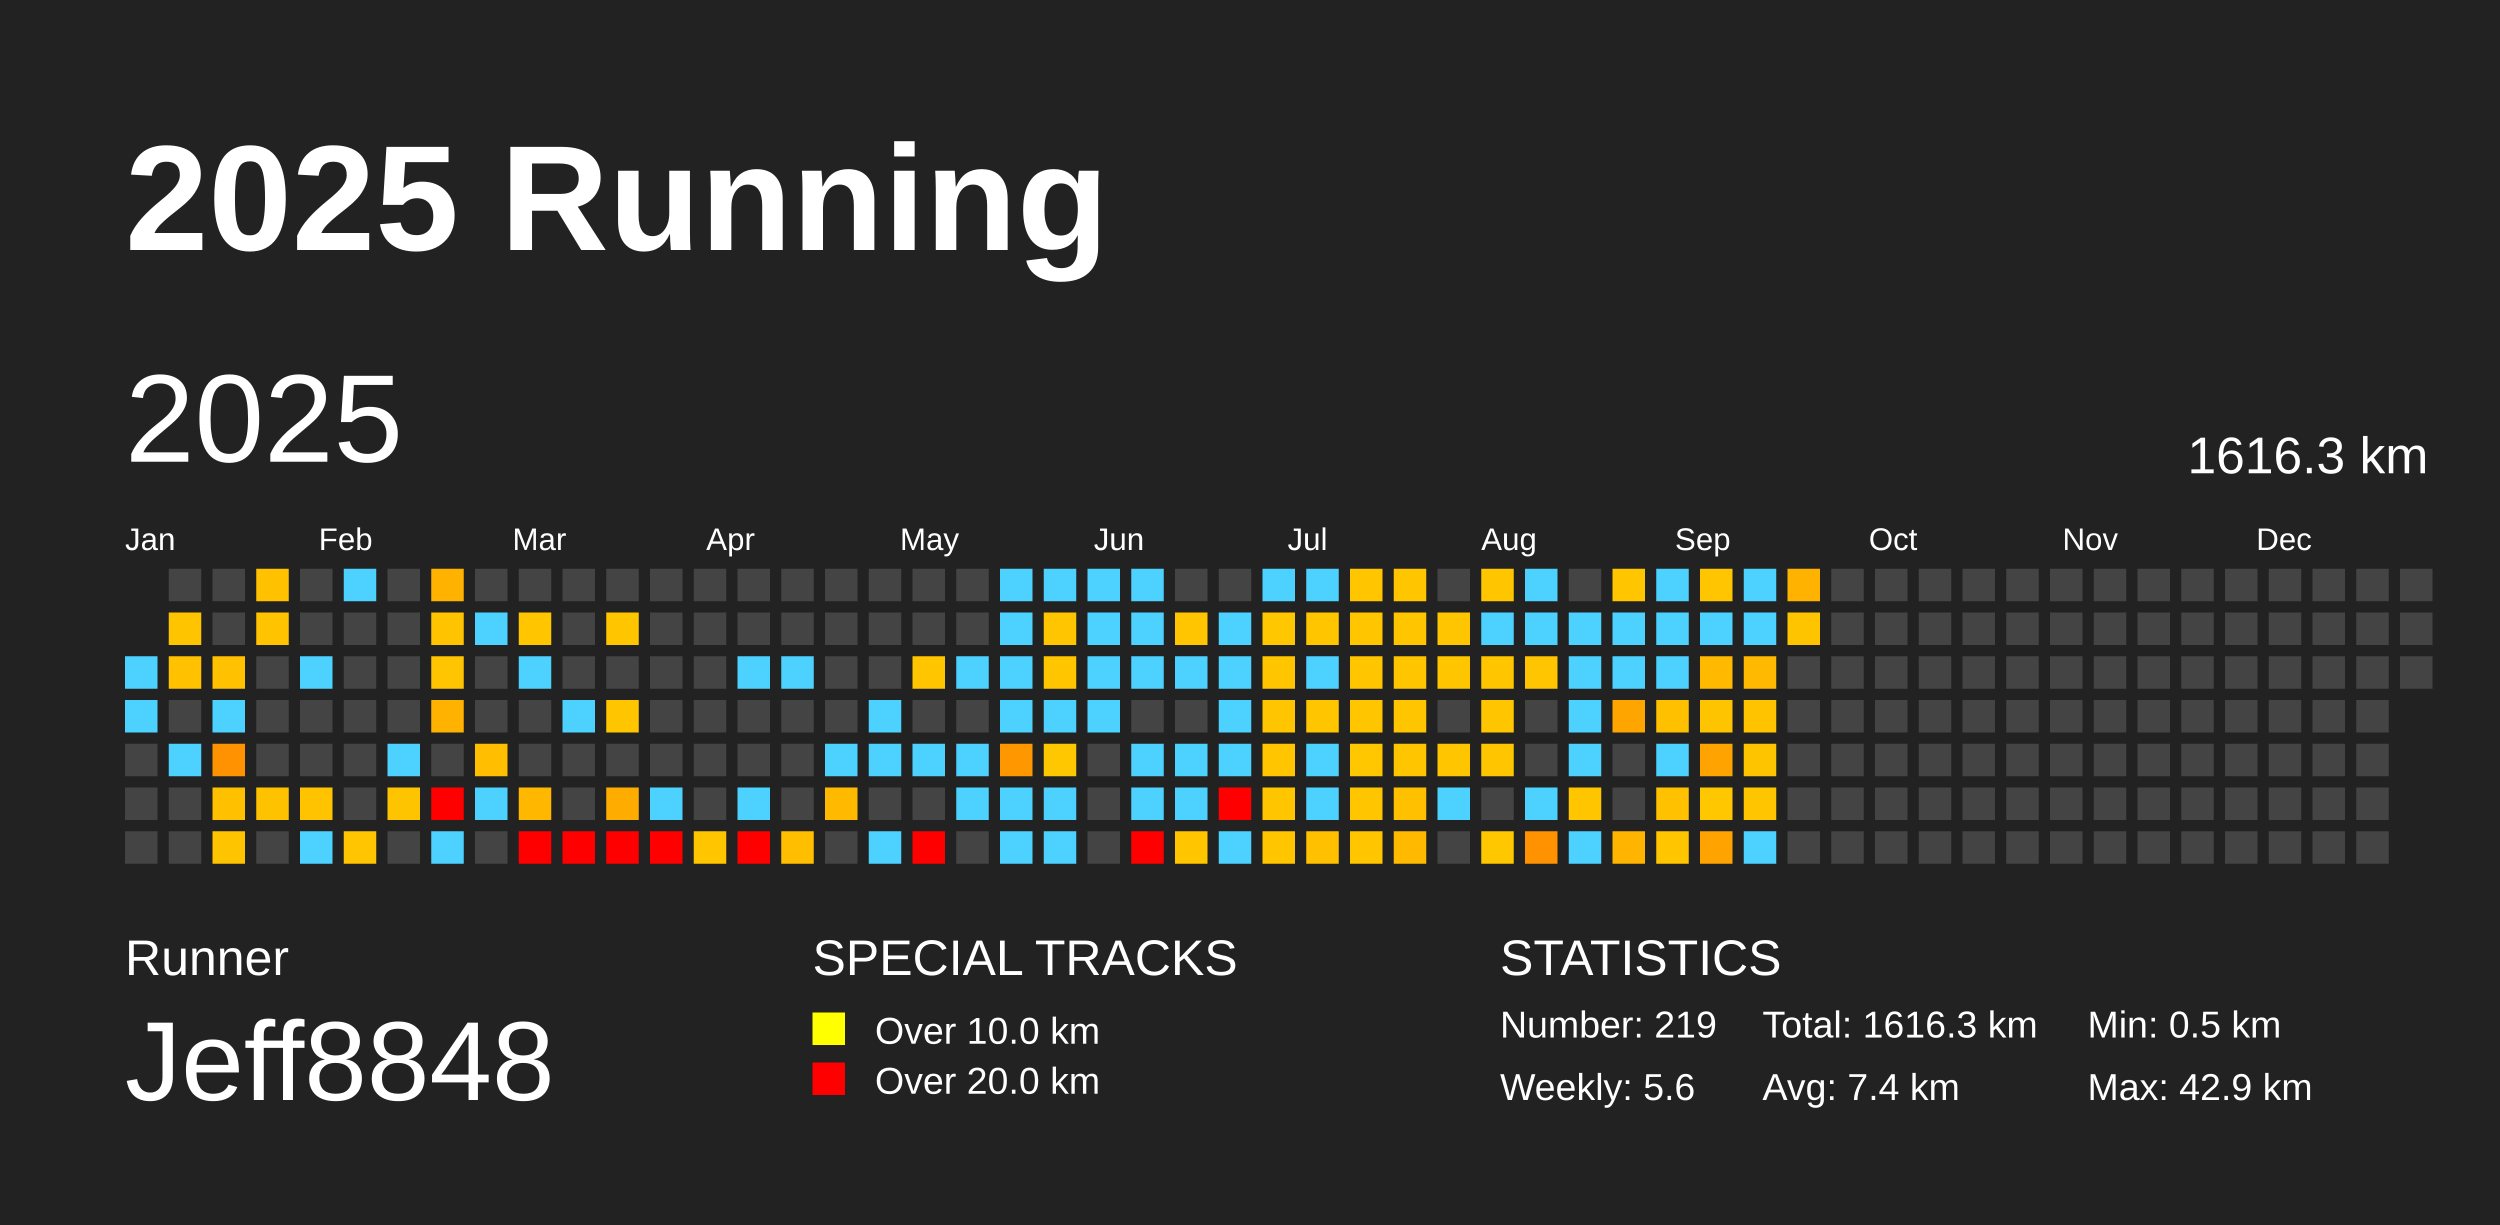
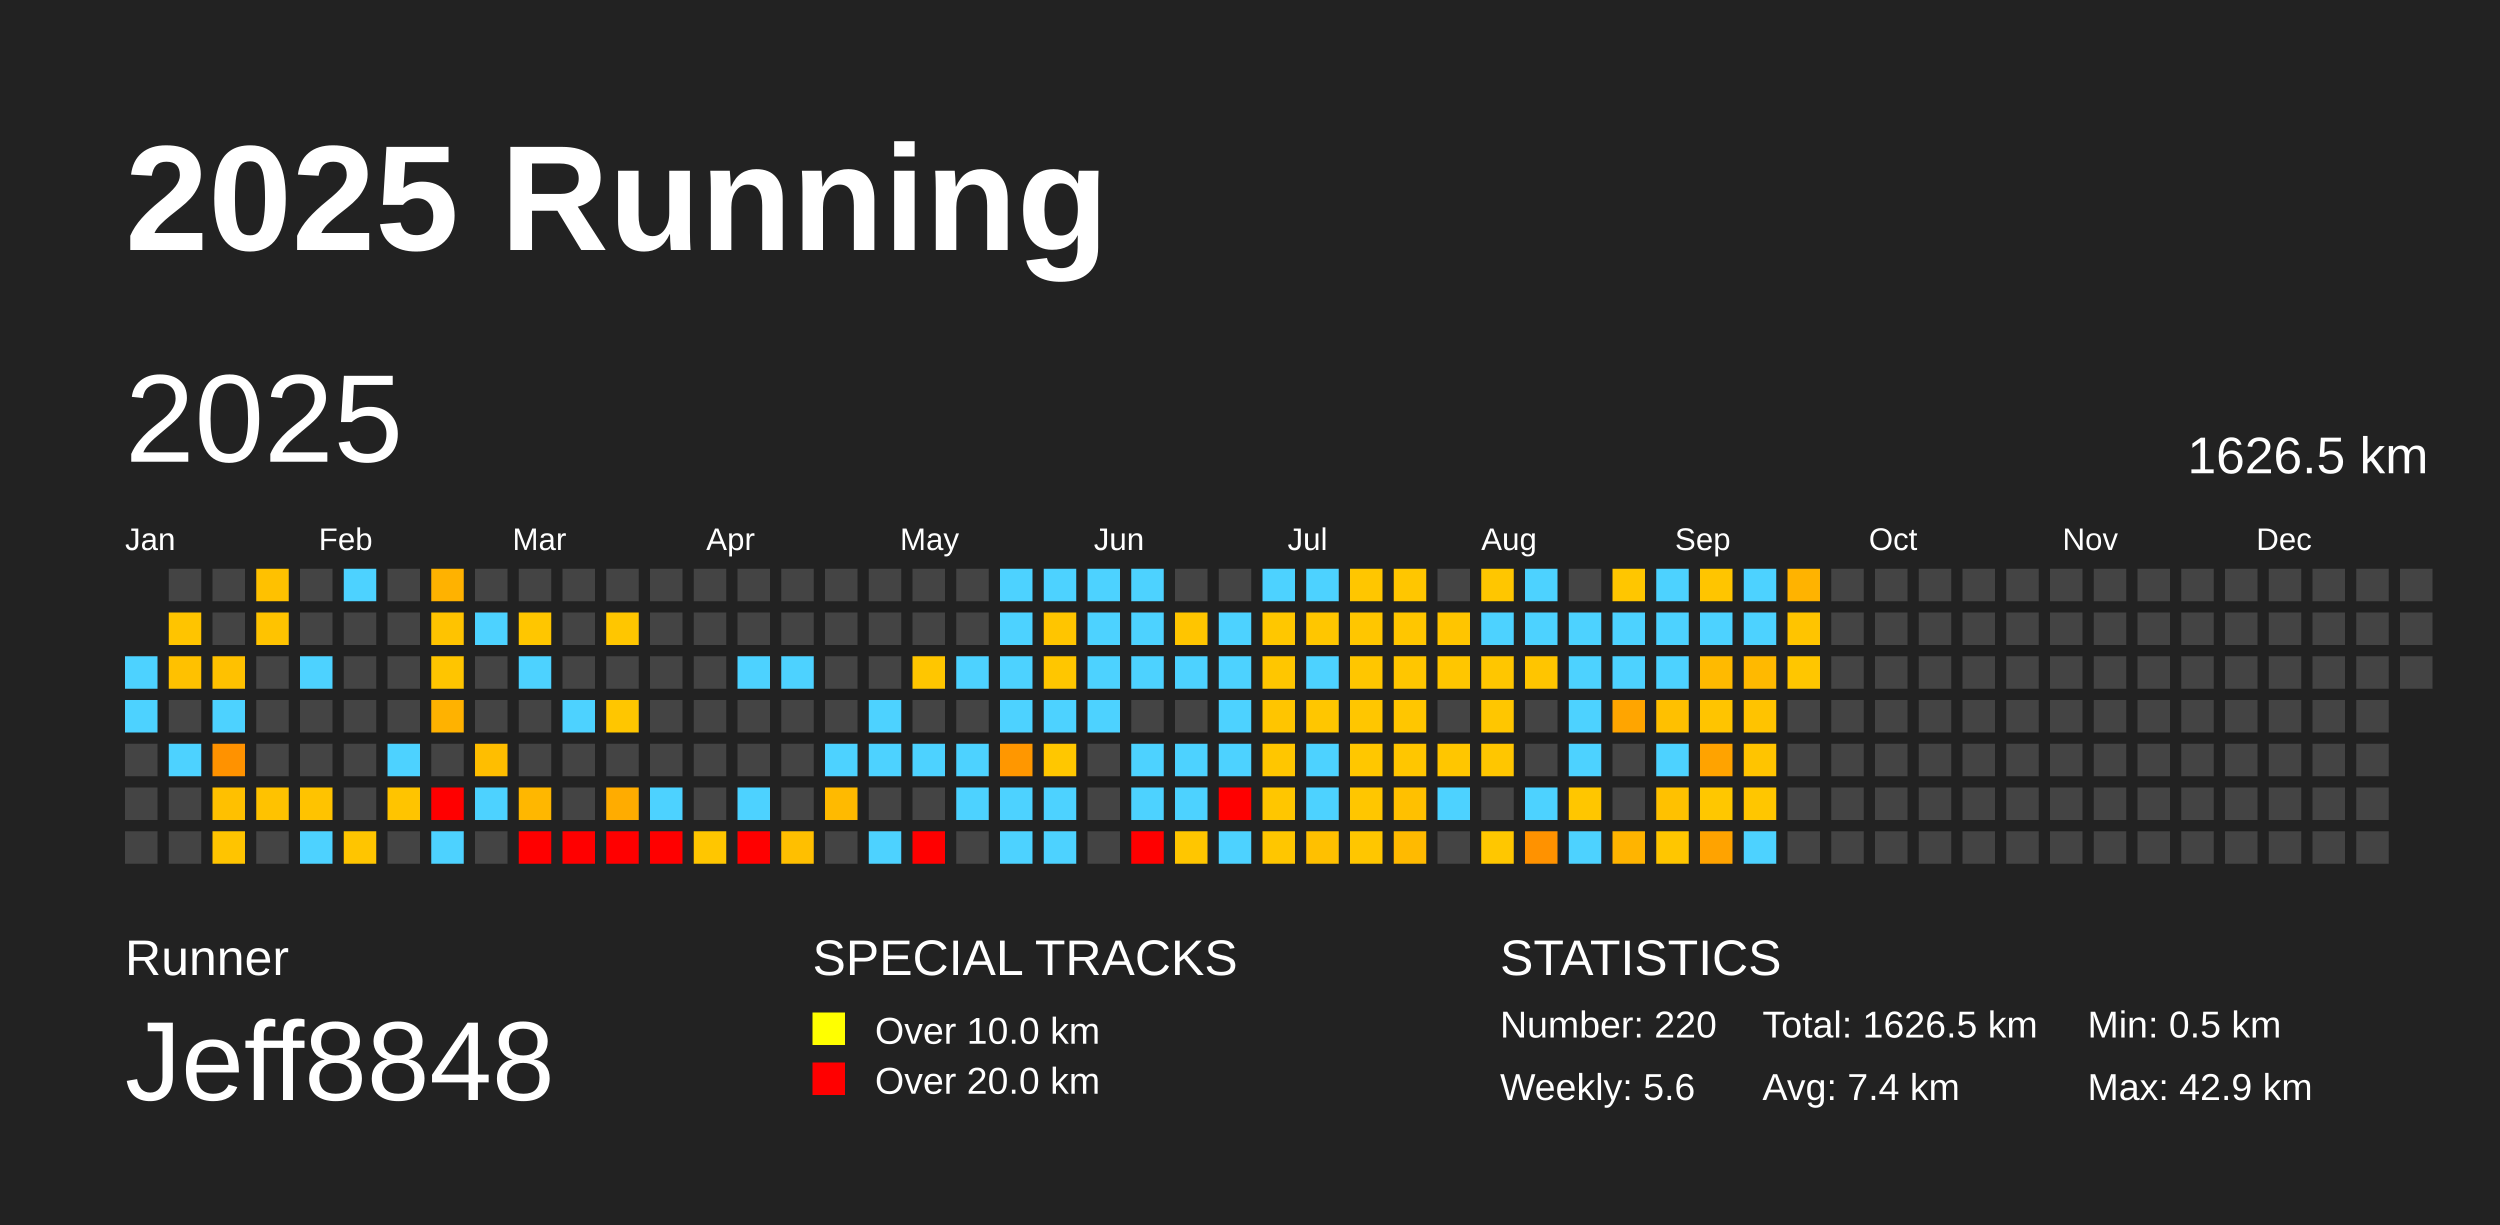
<svg xmlns="http://www.w3.org/2000/svg" baseProfile="full" height="98mm" version="1.1" viewBox="0,0,200,98" width="200mm">
  <defs />
  <rect fill="#222222" height="98" width="200" x="0" y="0" />
  <text fill="#FFFFFF" style="font-size:12px; font-family:Arial; font-weight:bold;" x="10" y="20">2025 Running</text>
  <text fill="#FFFFFF" style="font-size:4px; font-family:Arial" x="10" y="78">Runner</text>
  <text fill="#FFFFFF" style="font-size:9px; font-family:Arial" x="10" y="88">Jeff8848</text>
  <text fill="#FFFFFF" style="font-size:4px; font-family:Arial" x="65" y="78">SPECIAL TRACKS</text>
  <rect fill="yellow" height="2.6" width="2.6" x="65" y="81" />
  <text fill="#FFFFFF" style="font-size:3px; font-family:Arial" x="70" y="83.5">Over 10.0 km</text>
  <rect fill="red" height="2.6" width="2.6" x="65" y="85" />
  <text fill="#FFFFFF" style="font-size:3px; font-family:Arial" x="70" y="87.5">Over 20.0 km</text>
  <text fill="#FFFFFF" style="font-size:4px; font-family:Arial" x="120" y="78">STATISTICS</text>
-   <text fill="#FFFFFF" style="font-size:3px; font-family:Arial" x="120" y="83">Number: 219</text>
+   <text fill="#FFFFFF" style="font-size:3px; font-family:Arial" x="120" y="83">Number: 220</text>
  <text fill="#FFFFFF" style="font-size:3px; font-family:Arial" x="120" y="88">Weekly: 5.6</text>
-   <text fill="#FFFFFF" style="font-size:3px; font-family:Arial" x="141" y="83">Total: 1616.3 km</text>
+   <text fill="#FFFFFF" style="font-size:3px; font-family:Arial" x="141" y="83">Total: 1626.5 km</text>
  <text fill="#FFFFFF" style="font-size:3px; font-family:Arial" x="141" y="88">Avg: 7.4 km</text>
  <text fill="#FFFFFF" style="font-size:3px; font-family:Arial" x="167" y="83">Min: 0.5 km</text>
  <text fill="#FFFFFF" style="font-size:3px; font-family:Arial" x="167" y="88">Max: 42.9 km</text>
  <text dominant-baseline="hanging" fill="#FFFFFF" style="font-size:10.0px; font-family:Arial;" x="10" y="30">2025</text>
-   <text dominant-baseline="hanging" fill="#FFFFFF" style="font-size:4.125px; font-family:Arial;" x="175" y="35">1616.3 km</text>
+   <text dominant-baseline="hanging" fill="#FFFFFF" style="font-size:4.125px; font-family:Arial;" x="175" y="35">1626.5 km</text>
  <text fill="#FFFFFF" style="font-size:2.5px; font-family:Arial" x="10.0" y="44">Jan</text>
  <text fill="#FFFFFF" style="font-size:2.5px; font-family:Arial" x="25.5" y="44">Feb</text>
  <text fill="#FFFFFF" style="font-size:2.5px; font-family:Arial" x="41.0" y="44">Mar</text>
  <text fill="#FFFFFF" style="font-size:2.5px; font-family:Arial" x="56.5" y="44">Apr</text>
  <text fill="#FFFFFF" style="font-size:2.5px; font-family:Arial" x="72.0" y="44">May</text>
  <text fill="#FFFFFF" style="font-size:2.5px; font-family:Arial" x="87.5" y="44">Jun</text>
  <text fill="#FFFFFF" style="font-size:2.5px; font-family:Arial" x="103.0" y="44">Jul</text>
  <text fill="#FFFFFF" style="font-size:2.5px; font-family:Arial" x="118.5" y="44">Aug</text>
  <text fill="#FFFFFF" style="font-size:2.5px; font-family:Arial" x="134.0" y="44">Sep</text>
  <text fill="#FFFFFF" style="font-size:2.5px; font-family:Arial" x="149.5" y="44">Oct</text>
  <text fill="#FFFFFF" style="font-size:2.5px; font-family:Arial" x="165.0" y="44">Nov</text>
  <text fill="#FFFFFF" style="font-size:2.5px; font-family:Arial" x="180.5" y="44">Dec</text>
  <rect fill="#4dd2ff" height="2.6" width="2.6" x="10.0" y="52.5" />
  <rect fill="#4dd2ff" height="2.6" width="2.6" x="10.0" y="56.0" />
  <rect fill="#444444" height="2.6" width="2.6" x="10.0" y="59.5" />
  <rect fill="#444444" height="2.6" width="2.6" x="10.0" y="63.0" />
  <rect fill="#444444" height="2.6" width="2.6" x="10.0" y="66.5" />
  <rect fill="#444444" height="2.6" width="2.6" x="13.5" y="45.5" />
  <rect fill="#ffc400" height="2.6" width="2.6" x="13.5" y="49.0" />
  <rect fill="#ffc100" height="2.6" width="2.6" x="13.5" y="52.5" />
  <rect fill="#444444" height="2.6" width="2.6" x="13.5" y="56.0" />
  <rect fill="#4dd2ff" height="2.6" width="2.6" x="13.5" y="59.5" />
  <rect fill="#444444" height="2.6" width="2.6" x="13.5" y="63.0" />
  <rect fill="#444444" height="2.6" width="2.6" x="13.5" y="66.5" />
  <rect fill="#444444" height="2.6" width="2.6" x="17.0" y="45.5" />
  <rect fill="#444444" height="2.6" width="2.6" x="17.0" y="49.0" />
  <rect fill="#ffc100" height="2.6" width="2.6" x="17.0" y="52.5" />
  <rect fill="#4dd2ff" height="2.6" width="2.6" x="17.0" y="56.0" />
  <rect fill="#ff9200" height="2.6" width="2.6" x="17.0" y="59.5" />
  <rect fill="#ffc000" height="2.6" width="2.6" x="17.0" y="63.0" />
  <rect fill="#ffc400" height="2.6" width="2.6" x="17.0" y="66.5" />
  <rect fill="#ffc100" height="2.6" width="2.6" x="20.5" y="45.5" />
  <rect fill="#ffc300" height="2.6" width="2.6" x="20.5" y="49.0" />
  <rect fill="#444444" height="2.6" width="2.6" x="20.5" y="52.5" />
  <rect fill="#444444" height="2.6" width="2.6" x="20.5" y="56.0" />
  <rect fill="#444444" height="2.6" width="2.6" x="20.5" y="59.5" />
  <rect fill="#ffc200" height="2.6" width="2.6" x="20.5" y="63.0" />
  <rect fill="#444444" height="2.6" width="2.6" x="20.5" y="66.5" />
  <rect fill="#444444" height="2.6" width="2.6" x="24.0" y="45.5" />
  <rect fill="#444444" height="2.6" width="2.6" x="24.0" y="49.0" />
  <rect fill="#4dd2ff" height="2.6" width="2.6" x="24.0" y="52.5" />
  <rect fill="#444444" height="2.6" width="2.6" x="24.0" y="56.0" />
  <rect fill="#444444" height="2.6" width="2.6" x="24.0" y="59.5" />
  <rect fill="#ffc300" height="2.6" width="2.6" x="24.0" y="63.0" />
  <rect fill="#4dd2ff" height="2.6" width="2.6" x="24.0" y="66.5" />
  <rect fill="#4dd2ff" height="2.6" width="2.6" x="27.5" y="45.5" />
  <rect fill="#444444" height="2.6" width="2.6" x="27.5" y="49.0" />
  <rect fill="#444444" height="2.6" width="2.6" x="27.5" y="52.5" />
  <rect fill="#444444" height="2.6" width="2.6" x="27.5" y="56.0" />
  <rect fill="#444444" height="2.6" width="2.6" x="27.5" y="59.5" />
  <rect fill="#444444" height="2.6" width="2.6" x="27.5" y="63.0" />
  <rect fill="#ffc500" height="2.6" width="2.6" x="27.5" y="66.5" />
  <rect fill="#444444" height="2.6" width="2.6" x="31.0" y="45.5" />
  <rect fill="#444444" height="2.6" width="2.6" x="31.0" y="49.0" />
  <rect fill="#444444" height="2.6" width="2.6" x="31.0" y="52.5" />
  <rect fill="#444444" height="2.6" width="2.6" x="31.0" y="56.0" />
  <rect fill="#4dd2ff" height="2.6" width="2.6" x="31.0" y="59.5" />
  <rect fill="#ffc400" height="2.6" width="2.6" x="31.0" y="63.0" />
  <rect fill="#444444" height="2.6" width="2.6" x="31.0" y="66.5" />
  <rect fill="#ffb200" height="2.6" width="2.6" x="34.5" y="45.5" />
  <rect fill="#ffc300" height="2.6" width="2.6" x="34.5" y="49.0" />
  <rect fill="#ffc500" height="2.6" width="2.6" x="34.5" y="52.5" />
  <rect fill="#ffb200" height="2.6" width="2.6" x="34.5" y="56.0" />
  <rect fill="#444444" height="2.6" width="2.6" x="34.5" y="59.5" />
  <rect fill="red" height="2.6" width="2.6" x="34.5" y="63.0" />
  <rect fill="#4dd2ff" height="2.6" width="2.6" x="34.5" y="66.5" />
  <rect fill="#444444" height="2.6" width="2.6" x="38.0" y="45.5" />
  <rect fill="#4dd2ff" height="2.6" width="2.6" x="38.0" y="49.0" />
  <rect fill="#444444" height="2.6" width="2.6" x="38.0" y="52.5" />
  <rect fill="#444444" height="2.6" width="2.6" x="38.0" y="56.0" />
  <rect fill="#ffbe00" height="2.6" width="2.6" x="38.0" y="59.5" />
  <rect fill="#4dd2ff" height="2.6" width="2.6" x="38.0" y="63.0" />
  <rect fill="#444444" height="2.6" width="2.6" x="38.0" y="66.5" />
  <rect fill="#444444" height="2.6" width="2.6" x="41.5" y="45.5" />
  <rect fill="#ffc600" height="2.6" width="2.6" x="41.5" y="49.0" />
  <rect fill="#4dd2ff" height="2.6" width="2.6" x="41.5" y="52.5" />
  <rect fill="#444444" height="2.6" width="2.6" x="41.5" y="56.0" />
  <rect fill="#444444" height="2.6" width="2.6" x="41.5" y="59.5" />
  <rect fill="#ffb700" height="2.6" width="2.6" x="41.5" y="63.0" />
  <rect fill="red" height="2.6" width="2.6" x="41.5" y="66.5" />
  <rect fill="#444444" height="2.6" width="2.6" x="45.0" y="45.5" />
  <rect fill="#444444" height="2.6" width="2.6" x="45.0" y="49.0" />
  <rect fill="#444444" height="2.6" width="2.6" x="45.0" y="52.5" />
  <rect fill="#4dd2ff" height="2.6" width="2.6" x="45.0" y="56.0" />
  <rect fill="#444444" height="2.6" width="2.6" x="45.0" y="59.5" />
  <rect fill="#444444" height="2.6" width="2.6" x="45.0" y="63.0" />
  <rect fill="red" height="2.6" width="2.6" x="45.0" y="66.5" />
  <rect fill="#444444" height="2.6" width="2.6" x="48.5" y="45.5" />
  <rect fill="#ffc600" height="2.6" width="2.6" x="48.5" y="49.0" />
  <rect fill="#444444" height="2.6" width="2.6" x="48.5" y="52.5" />
  <rect fill="#ffc600" height="2.6" width="2.6" x="48.5" y="56.0" />
  <rect fill="#444444" height="2.6" width="2.6" x="48.5" y="59.5" />
  <rect fill="#ffac00" height="2.6" width="2.6" x="48.5" y="63.0" />
  <rect fill="red" height="2.6" width="2.6" x="48.5" y="66.5" />
  <rect fill="#444444" height="2.6" width="2.6" x="52.0" y="45.5" />
  <rect fill="#444444" height="2.6" width="2.6" x="52.0" y="49.0" />
  <rect fill="#444444" height="2.6" width="2.6" x="52.0" y="52.5" />
  <rect fill="#444444" height="2.6" width="2.6" x="52.0" y="56.0" />
  <rect fill="#444444" height="2.6" width="2.6" x="52.0" y="59.5" />
  <rect fill="#4dd2ff" height="2.6" width="2.6" x="52.0" y="63.0" />
  <rect fill="red" height="2.6" width="2.6" x="52.0" y="66.5" />
  <rect fill="#444444" height="2.6" width="2.6" x="55.5" y="45.5" />
  <rect fill="#444444" height="2.6" width="2.6" x="55.5" y="49.0" />
  <rect fill="#444444" height="2.6" width="2.6" x="55.5" y="52.5" />
  <rect fill="#444444" height="2.6" width="2.6" x="55.5" y="56.0" />
  <rect fill="#444444" height="2.6" width="2.6" x="55.5" y="59.5" />
  <rect fill="#444444" height="2.6" width="2.6" x="55.5" y="63.0" />
  <rect fill="#ffc600" height="2.6" width="2.6" x="55.5" y="66.5" />
  <rect fill="#444444" height="2.6" width="2.6" x="59.0" y="45.5" />
  <rect fill="#444444" height="2.6" width="2.6" x="59.0" y="49.0" />
  <rect fill="#4dd2ff" height="2.6" width="2.6" x="59.0" y="52.5" />
  <rect fill="#444444" height="2.6" width="2.6" x="59.0" y="56.0" />
  <rect fill="#444444" height="2.6" width="2.6" x="59.0" y="59.5" />
  <rect fill="#4dd2ff" height="2.6" width="2.6" x="59.0" y="63.0" />
  <rect fill="red" height="2.6" width="2.6" x="59.0" y="66.5" />
  <rect fill="#444444" height="2.6" width="2.6" x="62.5" y="45.5" />
  <rect fill="#444444" height="2.6" width="2.6" x="62.5" y="49.0" />
  <rect fill="#4dd2ff" height="2.6" width="2.6" x="62.5" y="52.5" />
  <rect fill="#444444" height="2.6" width="2.6" x="62.5" y="56.0" />
  <rect fill="#444444" height="2.6" width="2.6" x="62.5" y="59.5" />
  <rect fill="#444444" height="2.6" width="2.6" x="62.5" y="63.0" />
  <rect fill="#ffbf00" height="2.6" width="2.6" x="62.5" y="66.5" />
  <rect fill="#444444" height="2.6" width="2.6" x="66.0" y="45.5" />
  <rect fill="#444444" height="2.6" width="2.6" x="66.0" y="49.0" />
  <rect fill="#444444" height="2.6" width="2.6" x="66.0" y="52.5" />
  <rect fill="#444444" height="2.6" width="2.6" x="66.0" y="56.0" />
  <rect fill="#4dd2ff" height="2.6" width="2.6" x="66.0" y="59.5" />
  <rect fill="#ffba00" height="2.6" width="2.6" x="66.0" y="63.0" />
  <rect fill="#444444" height="2.6" width="2.6" x="66.0" y="66.5" />
  <rect fill="#444444" height="2.6" width="2.6" x="69.5" y="45.5" />
  <rect fill="#444444" height="2.6" width="2.6" x="69.5" y="49.0" />
  <rect fill="#444444" height="2.6" width="2.6" x="69.5" y="52.5" />
  <rect fill="#4dd2ff" height="2.6" width="2.6" x="69.5" y="56.0" />
  <rect fill="#4dd2ff" height="2.6" width="2.6" x="69.5" y="59.5" />
  <rect fill="#444444" height="2.6" width="2.6" x="69.5" y="63.0" />
  <rect fill="#4dd2ff" height="2.6" width="2.6" x="69.5" y="66.5" />
  <rect fill="#444444" height="2.6" width="2.6" x="73.0" y="45.5" />
  <rect fill="#444444" height="2.6" width="2.6" x="73.0" y="49.0" />
  <rect fill="#ffc600" height="2.6" width="2.6" x="73.0" y="52.5" />
  <rect fill="#444444" height="2.6" width="2.6" x="73.0" y="56.0" />
  <rect fill="#4dd2ff" height="2.6" width="2.6" x="73.0" y="59.5" />
  <rect fill="#444444" height="2.6" width="2.6" x="73.0" y="63.0" />
  <rect fill="red" height="2.6" width="2.6" x="73.0" y="66.5" />
  <rect fill="#444444" height="2.6" width="2.6" x="76.5" y="45.5" />
  <rect fill="#444444" height="2.6" width="2.6" x="76.5" y="49.0" />
  <rect fill="#4dd2ff" height="2.6" width="2.6" x="76.5" y="52.5" />
  <rect fill="#444444" height="2.6" width="2.6" x="76.5" y="56.0" />
  <rect fill="#4dd2ff" height="2.6" width="2.6" x="76.5" y="59.5" />
  <rect fill="#4dd2ff" height="2.6" width="2.6" x="76.5" y="63.0" />
  <rect fill="#444444" height="2.6" width="2.6" x="76.5" y="66.5" />
  <rect fill="#4dd2ff" height="2.6" width="2.6" x="80.0" y="45.5" />
  <rect fill="#4dd2ff" height="2.6" width="2.6" x="80.0" y="49.0" />
  <rect fill="#4dd2ff" height="2.6" width="2.6" x="80.0" y="52.5" />
  <rect fill="#4dd2ff" height="2.6" width="2.6" x="80.0" y="56.0" />
  <rect fill="#ff9700" height="2.6" width="2.6" x="80.0" y="59.5" />
  <rect fill="#4dd2ff" height="2.6" width="2.6" x="80.0" y="63.0" />
  <rect fill="#4dd2ff" height="2.6" width="2.6" x="80.0" y="66.5" />
  <rect fill="#4dd2ff" height="2.6" width="2.6" x="83.5" y="45.5" />
  <rect fill="#ffc500" height="2.6" width="2.6" x="83.5" y="49.0" />
  <rect fill="#ffc600" height="2.6" width="2.6" x="83.5" y="52.5" />
  <rect fill="#4dd2ff" height="2.6" width="2.6" x="83.5" y="56.0" />
  <rect fill="#ffc700" height="2.6" width="2.6" x="83.5" y="59.5" />
  <rect fill="#4dd2ff" height="2.6" width="2.6" x="83.5" y="63.0" />
  <rect fill="#4dd2ff" height="2.6" width="2.6" x="83.5" y="66.5" />
  <rect fill="#4dd2ff" height="2.6" width="2.6" x="87.0" y="45.5" />
  <rect fill="#4dd2ff" height="2.6" width="2.6" x="87.0" y="49.0" />
  <rect fill="#4dd2ff" height="2.6" width="2.6" x="87.0" y="52.5" />
  <rect fill="#4dd2ff" height="2.6" width="2.6" x="87.0" y="56.0" />
  <rect fill="#444444" height="2.6" width="2.6" x="87.0" y="59.5" />
  <rect fill="#444444" height="2.6" width="2.6" x="87.0" y="63.0" />
  <rect fill="#444444" height="2.6" width="2.6" x="87.0" y="66.5" />
  <rect fill="#4dd2ff" height="2.6" width="2.6" x="90.5" y="45.5" />
  <rect fill="#4dd2ff" height="2.6" width="2.6" x="90.5" y="49.0" />
  <rect fill="#4dd2ff" height="2.6" width="2.6" x="90.5" y="52.5" />
  <rect fill="#444444" height="2.6" width="2.6" x="90.5" y="56.0" />
  <rect fill="#4dd2ff" height="2.6" width="2.6" x="90.5" y="59.5" />
  <rect fill="#4dd2ff" height="2.6" width="2.6" x="90.5" y="63.0" />
  <rect fill="red" height="2.6" width="2.6" x="90.5" y="66.5" />
  <rect fill="#444444" height="2.6" width="2.6" x="94.0" y="45.5" />
  <rect fill="#ffc500" height="2.6" width="2.6" x="94.0" y="49.0" />
  <rect fill="#4dd2ff" height="2.6" width="2.6" x="94.0" y="52.5" />
  <rect fill="#444444" height="2.6" width="2.6" x="94.0" y="56.0" />
  <rect fill="#4dd2ff" height="2.6" width="2.6" x="94.0" y="59.5" />
  <rect fill="#4dd2ff" height="2.6" width="2.6" x="94.0" y="63.0" />
  <rect fill="#ffc600" height="2.6" width="2.6" x="94.0" y="66.5" />
  <rect fill="#444444" height="2.6" width="2.6" x="97.5" y="45.5" />
  <rect fill="#4dd2ff" height="2.6" width="2.6" x="97.5" y="49.0" />
  <rect fill="#4dd2ff" height="2.6" width="2.6" x="97.5" y="52.5" />
  <rect fill="#4dd2ff" height="2.6" width="2.6" x="97.5" y="56.0" />
  <rect fill="#4dd2ff" height="2.6" width="2.6" x="97.5" y="59.5" />
  <rect fill="red" height="2.6" width="2.6" x="97.5" y="63.0" />
  <rect fill="#4dd2ff" height="2.6" width="2.6" x="97.5" y="66.5" />
  <rect fill="#4dd2ff" height="2.6" width="2.6" x="101.0" y="45.5" />
  <rect fill="#ffc700" height="2.6" width="2.6" x="101.0" y="49.0" />
  <rect fill="#ffc600" height="2.6" width="2.6" x="101.0" y="52.5" />
  <rect fill="#ffc500" height="2.6" width="2.6" x="101.0" y="56.0" />
  <rect fill="#ffc600" height="2.6" width="2.6" x="101.0" y="59.5" />
  <rect fill="#ffc600" height="2.6" width="2.6" x="101.0" y="63.0" />
  <rect fill="#ffc600" height="2.6" width="2.6" x="101.0" y="66.5" />
  <rect fill="#4dd2ff" height="2.6" width="2.6" x="104.5" y="45.5" />
  <rect fill="#ffc600" height="2.6" width="2.6" x="104.5" y="49.0" />
  <rect fill="#4dd2ff" height="2.6" width="2.6" x="104.5" y="52.5" />
  <rect fill="#ffc600" height="2.6" width="2.6" x="104.5" y="56.0" />
  <rect fill="#4dd2ff" height="2.6" width="2.6" x="104.5" y="59.5" />
  <rect fill="#4dd2ff" height="2.6" width="2.6" x="104.5" y="63.0" />
  <rect fill="#ffc000" height="2.6" width="2.6" x="104.5" y="66.5" />
  <rect fill="#ffc600" height="2.6" width="2.6" x="108.0" y="45.5" />
  <rect fill="#ffc600" height="2.6" width="2.6" x="108.0" y="49.0" />
  <rect fill="#ffc600" height="2.6" width="2.6" x="108.0" y="52.5" />
  <rect fill="#ffc600" height="2.6" width="2.6" x="108.0" y="56.0" />
  <rect fill="#ffc700" height="2.6" width="2.6" x="108.0" y="59.5" />
  <rect fill="#ffc600" height="2.6" width="2.6" x="108.0" y="63.0" />
  <rect fill="#ffc600" height="2.6" width="2.6" x="108.0" y="66.5" />
  <rect fill="#ffc600" height="2.6" width="2.6" x="111.5" y="45.5" />
  <rect fill="#ffc600" height="2.6" width="2.6" x="111.5" y="49.0" />
  <rect fill="#ffc600" height="2.6" width="2.6" x="111.5" y="52.5" />
  <rect fill="#ffc600" height="2.6" width="2.6" x="111.5" y="56.0" />
  <rect fill="#ffc600" height="2.6" width="2.6" x="111.5" y="59.5" />
  <rect fill="#ffc000" height="2.6" width="2.6" x="111.5" y="63.0" />
  <rect fill="#ffba00" height="2.6" width="2.6" x="111.5" y="66.5" />
  <rect fill="#444444" height="2.6" width="2.6" x="115.0" y="45.5" />
  <rect fill="#ffc500" height="2.6" width="2.6" x="115.0" y="49.0" />
  <rect fill="#ffc600" height="2.6" width="2.6" x="115.0" y="52.5" />
  <rect fill="#444444" height="2.6" width="2.6" x="115.0" y="56.0" />
  <rect fill="#ffc600" height="2.6" width="2.6" x="115.0" y="59.5" />
  <rect fill="#4dd2ff" height="2.6" width="2.6" x="115.0" y="63.0" />
  <rect fill="#444444" height="2.6" width="2.6" x="115.0" y="66.5" />
  <rect fill="#ffc600" height="2.6" width="2.6" x="118.5" y="45.5" />
  <rect fill="#4dd2ff" height="2.6" width="2.6" x="118.5" y="49.0" />
  <rect fill="#ffc600" height="2.6" width="2.6" x="118.5" y="52.5" />
  <rect fill="#ffc600" height="2.6" width="2.6" x="118.5" y="56.0" />
  <rect fill="#ffc600" height="2.6" width="2.6" x="118.5" y="59.5" />
  <rect fill="#444444" height="2.6" width="2.6" x="118.5" y="63.0" />
  <rect fill="#ffc700" height="2.6" width="2.6" x="118.5" y="66.5" />
  <rect fill="#4dd2ff" height="2.6" width="2.6" x="122.0" y="45.5" />
  <rect fill="#4dd2ff" height="2.6" width="2.6" x="122.0" y="49.0" />
  <rect fill="#ffc500" height="2.6" width="2.6" x="122.0" y="52.5" />
  <rect fill="#444444" height="2.6" width="2.6" x="122.0" y="56.0" />
  <rect fill="#444444" height="2.6" width="2.6" x="122.0" y="59.5" />
  <rect fill="#4dd2ff" height="2.6" width="2.6" x="122.0" y="63.0" />
  <rect fill="#ff9200" height="2.6" width="2.6" x="122.0" y="66.5" />
  <rect fill="#444444" height="2.6" width="2.6" x="125.5" y="45.5" />
  <rect fill="#4dd2ff" height="2.6" width="2.6" x="125.5" y="49.0" />
  <rect fill="#4dd2ff" height="2.6" width="2.6" x="125.5" y="52.5" />
  <rect fill="#4dd2ff" height="2.6" width="2.6" x="125.5" y="56.0" />
  <rect fill="#4dd2ff" height="2.6" width="2.6" x="125.5" y="59.5" />
  <rect fill="#ffc600" height="2.6" width="2.6" x="125.5" y="63.0" />
  <rect fill="#4dd2ff" height="2.6" width="2.6" x="125.5" y="66.5" />
  <rect fill="#ffc600" height="2.6" width="2.6" x="129.0" y="45.5" />
  <rect fill="#4dd2ff" height="2.6" width="2.6" x="129.0" y="49.0" />
  <rect fill="#4dd2ff" height="2.6" width="2.6" x="129.0" y="52.5" />
  <rect fill="#ffa500" height="2.6" width="2.6" x="129.0" y="56.0" />
  <rect fill="#444444" height="2.6" width="2.6" x="129.0" y="59.5" />
  <rect fill="#444444" height="2.6" width="2.6" x="129.0" y="63.0" />
  <rect fill="#ffb400" height="2.6" width="2.6" x="129.0" y="66.5" />
  <rect fill="#4dd2ff" height="2.6" width="2.6" x="132.5" y="45.5" />
  <rect fill="#4dd2ff" height="2.6" width="2.6" x="132.5" y="49.0" />
  <rect fill="#4dd2ff" height="2.6" width="2.6" x="132.5" y="52.5" />
  <rect fill="#ffc000" height="2.6" width="2.6" x="132.5" y="56.0" />
  <rect fill="#4dd2ff" height="2.6" width="2.6" x="132.5" y="59.5" />
  <rect fill="#ffc100" height="2.6" width="2.6" x="132.5" y="63.0" />
  <rect fill="#ffc600" height="2.6" width="2.6" x="132.5" y="66.5" />
  <rect fill="#ffc500" height="2.6" width="2.6" x="136.0" y="45.5" />
  <rect fill="#4dd2ff" height="2.6" width="2.6" x="136.0" y="49.0" />
  <rect fill="#ffba00" height="2.6" width="2.6" x="136.0" y="52.5" />
  <rect fill="#ffc400" height="2.6" width="2.6" x="136.0" y="56.0" />
  <rect fill="#ffa300" height="2.6" width="2.6" x="136.0" y="59.5" />
  <rect fill="#ffc700" height="2.6" width="2.6" x="136.0" y="63.0" />
  <rect fill="#ffa300" height="2.6" width="2.6" x="136.0" y="66.5" />
  <rect fill="#4dd2ff" height="2.6" width="2.6" x="139.5" y="45.5" />
  <rect fill="#4dd2ff" height="2.6" width="2.6" x="139.5" y="49.0" />
  <rect fill="#ffb900" height="2.6" width="2.6" x="139.5" y="52.5" />
  <rect fill="#ffc300" height="2.6" width="2.6" x="139.5" y="56.0" />
  <rect fill="#ffc400" height="2.6" width="2.6" x="139.5" y="59.5" />
  <rect fill="#ffc600" height="2.6" width="2.6" x="139.5" y="63.0" />
  <rect fill="#4dd2ff" height="2.6" width="2.6" x="139.5" y="66.5" />
  <rect fill="#ffb300" height="2.6" width="2.6" x="143.0" y="45.5" />
  <rect fill="#ffc400" height="2.6" width="2.6" x="143.0" y="49.0" />
-   <rect fill="#444444" height="2.6" width="2.6" x="143.0" y="52.5" />
+   <rect fill="#ffc600" height="2.6" width="2.6" x="143.0" y="52.5" />
  <rect fill="#444444" height="2.6" width="2.6" x="143.0" y="56.0" />
  <rect fill="#444444" height="2.6" width="2.6" x="143.0" y="59.5" />
  <rect fill="#444444" height="2.6" width="2.6" x="143.0" y="63.0" />
  <rect fill="#444444" height="2.6" width="2.6" x="143.0" y="66.5" />
  <rect fill="#444444" height="2.6" width="2.6" x="146.5" y="45.5" />
  <rect fill="#444444" height="2.6" width="2.6" x="146.5" y="49.0" />
  <rect fill="#444444" height="2.6" width="2.6" x="146.5" y="52.5" />
  <rect fill="#444444" height="2.6" width="2.6" x="146.5" y="56.0" />
  <rect fill="#444444" height="2.6" width="2.6" x="146.5" y="59.5" />
  <rect fill="#444444" height="2.6" width="2.6" x="146.5" y="63.0" />
  <rect fill="#444444" height="2.6" width="2.6" x="146.5" y="66.5" />
  <rect fill="#444444" height="2.6" width="2.6" x="150.0" y="45.5" />
  <rect fill="#444444" height="2.6" width="2.6" x="150.0" y="49.0" />
  <rect fill="#444444" height="2.6" width="2.6" x="150.0" y="52.5" />
  <rect fill="#444444" height="2.6" width="2.6" x="150.0" y="56.0" />
  <rect fill="#444444" height="2.6" width="2.6" x="150.0" y="59.5" />
  <rect fill="#444444" height="2.6" width="2.6" x="150.0" y="63.0" />
  <rect fill="#444444" height="2.6" width="2.6" x="150.0" y="66.5" />
  <rect fill="#444444" height="2.6" width="2.6" x="153.5" y="45.5" />
  <rect fill="#444444" height="2.6" width="2.6" x="153.5" y="49.0" />
  <rect fill="#444444" height="2.6" width="2.6" x="153.5" y="52.5" />
  <rect fill="#444444" height="2.6" width="2.6" x="153.5" y="56.0" />
  <rect fill="#444444" height="2.6" width="2.6" x="153.5" y="59.5" />
  <rect fill="#444444" height="2.6" width="2.6" x="153.5" y="63.0" />
  <rect fill="#444444" height="2.6" width="2.6" x="153.5" y="66.5" />
  <rect fill="#444444" height="2.6" width="2.6" x="157.0" y="45.5" />
  <rect fill="#444444" height="2.6" width="2.6" x="157.0" y="49.0" />
  <rect fill="#444444" height="2.6" width="2.6" x="157.0" y="52.5" />
  <rect fill="#444444" height="2.6" width="2.6" x="157.0" y="56.0" />
  <rect fill="#444444" height="2.6" width="2.6" x="157.0" y="59.5" />
  <rect fill="#444444" height="2.6" width="2.6" x="157.0" y="63.0" />
  <rect fill="#444444" height="2.6" width="2.6" x="157.0" y="66.5" />
  <rect fill="#444444" height="2.6" width="2.6" x="160.5" y="45.5" />
  <rect fill="#444444" height="2.6" width="2.6" x="160.5" y="49.0" />
  <rect fill="#444444" height="2.6" width="2.6" x="160.5" y="52.5" />
  <rect fill="#444444" height="2.6" width="2.6" x="160.5" y="56.0" />
  <rect fill="#444444" height="2.6" width="2.6" x="160.5" y="59.5" />
  <rect fill="#444444" height="2.6" width="2.6" x="160.5" y="63.0" />
  <rect fill="#444444" height="2.6" width="2.6" x="160.5" y="66.5" />
  <rect fill="#444444" height="2.6" width="2.6" x="164.0" y="45.5" />
  <rect fill="#444444" height="2.6" width="2.6" x="164.0" y="49.0" />
  <rect fill="#444444" height="2.6" width="2.6" x="164.0" y="52.5" />
  <rect fill="#444444" height="2.6" width="2.6" x="164.0" y="56.0" />
  <rect fill="#444444" height="2.6" width="2.6" x="164.0" y="59.5" />
  <rect fill="#444444" height="2.6" width="2.6" x="164.0" y="63.0" />
  <rect fill="#444444" height="2.6" width="2.6" x="164.0" y="66.5" />
  <rect fill="#444444" height="2.6" width="2.6" x="167.5" y="45.5" />
  <rect fill="#444444" height="2.6" width="2.6" x="167.5" y="49.0" />
  <rect fill="#444444" height="2.6" width="2.6" x="167.5" y="52.5" />
  <rect fill="#444444" height="2.6" width="2.6" x="167.5" y="56.0" />
  <rect fill="#444444" height="2.6" width="2.6" x="167.5" y="59.5" />
  <rect fill="#444444" height="2.6" width="2.6" x="167.5" y="63.0" />
  <rect fill="#444444" height="2.6" width="2.6" x="167.5" y="66.5" />
  <rect fill="#444444" height="2.6" width="2.6" x="171.0" y="45.5" />
  <rect fill="#444444" height="2.6" width="2.6" x="171.0" y="49.0" />
  <rect fill="#444444" height="2.6" width="2.6" x="171.0" y="52.5" />
  <rect fill="#444444" height="2.6" width="2.6" x="171.0" y="56.0" />
  <rect fill="#444444" height="2.6" width="2.6" x="171.0" y="59.5" />
  <rect fill="#444444" height="2.6" width="2.6" x="171.0" y="63.0" />
  <rect fill="#444444" height="2.6" width="2.6" x="171.0" y="66.5" />
  <rect fill="#444444" height="2.6" width="2.6" x="174.5" y="45.5" />
  <rect fill="#444444" height="2.6" width="2.6" x="174.5" y="49.0" />
  <rect fill="#444444" height="2.6" width="2.6" x="174.5" y="52.5" />
  <rect fill="#444444" height="2.6" width="2.6" x="174.5" y="56.0" />
  <rect fill="#444444" height="2.6" width="2.6" x="174.5" y="59.5" />
  <rect fill="#444444" height="2.6" width="2.6" x="174.5" y="63.0" />
  <rect fill="#444444" height="2.6" width="2.6" x="174.5" y="66.5" />
  <rect fill="#444444" height="2.6" width="2.6" x="178.0" y="45.5" />
  <rect fill="#444444" height="2.6" width="2.6" x="178.0" y="49.0" />
  <rect fill="#444444" height="2.6" width="2.6" x="178.0" y="52.5" />
  <rect fill="#444444" height="2.6" width="2.6" x="178.0" y="56.0" />
  <rect fill="#444444" height="2.6" width="2.6" x="178.0" y="59.5" />
  <rect fill="#444444" height="2.6" width="2.6" x="178.0" y="63.0" />
  <rect fill="#444444" height="2.6" width="2.6" x="178.0" y="66.5" />
  <rect fill="#444444" height="2.6" width="2.6" x="181.5" y="45.5" />
  <rect fill="#444444" height="2.6" width="2.6" x="181.5" y="49.0" />
  <rect fill="#444444" height="2.6" width="2.6" x="181.5" y="52.5" />
  <rect fill="#444444" height="2.6" width="2.6" x="181.5" y="56.0" />
  <rect fill="#444444" height="2.6" width="2.6" x="181.5" y="59.5" />
  <rect fill="#444444" height="2.6" width="2.6" x="181.5" y="63.0" />
  <rect fill="#444444" height="2.6" width="2.6" x="181.5" y="66.5" />
  <rect fill="#444444" height="2.6" width="2.6" x="185.0" y="45.5" />
  <rect fill="#444444" height="2.6" width="2.6" x="185.0" y="49.0" />
  <rect fill="#444444" height="2.6" width="2.6" x="185.0" y="52.5" />
  <rect fill="#444444" height="2.6" width="2.6" x="185.0" y="56.0" />
  <rect fill="#444444" height="2.6" width="2.6" x="185.0" y="59.5" />
  <rect fill="#444444" height="2.6" width="2.6" x="185.0" y="63.0" />
  <rect fill="#444444" height="2.6" width="2.6" x="185.0" y="66.5" />
  <rect fill="#444444" height="2.6" width="2.6" x="188.5" y="45.5" />
  <rect fill="#444444" height="2.6" width="2.6" x="188.5" y="49.0" />
  <rect fill="#444444" height="2.6" width="2.6" x="188.5" y="52.5" />
  <rect fill="#444444" height="2.6" width="2.6" x="188.5" y="56.0" />
  <rect fill="#444444" height="2.6" width="2.6" x="188.5" y="59.5" />
  <rect fill="#444444" height="2.6" width="2.6" x="188.5" y="63.0" />
  <rect fill="#444444" height="2.6" width="2.6" x="188.5" y="66.5" />
  <rect fill="#444444" height="2.6" width="2.6" x="192.0" y="45.5" />
  <rect fill="#444444" height="2.6" width="2.6" x="192.0" y="49.0" />
  <rect fill="#444444" height="2.6" width="2.6" x="192.0" y="52.5" />
</svg>
